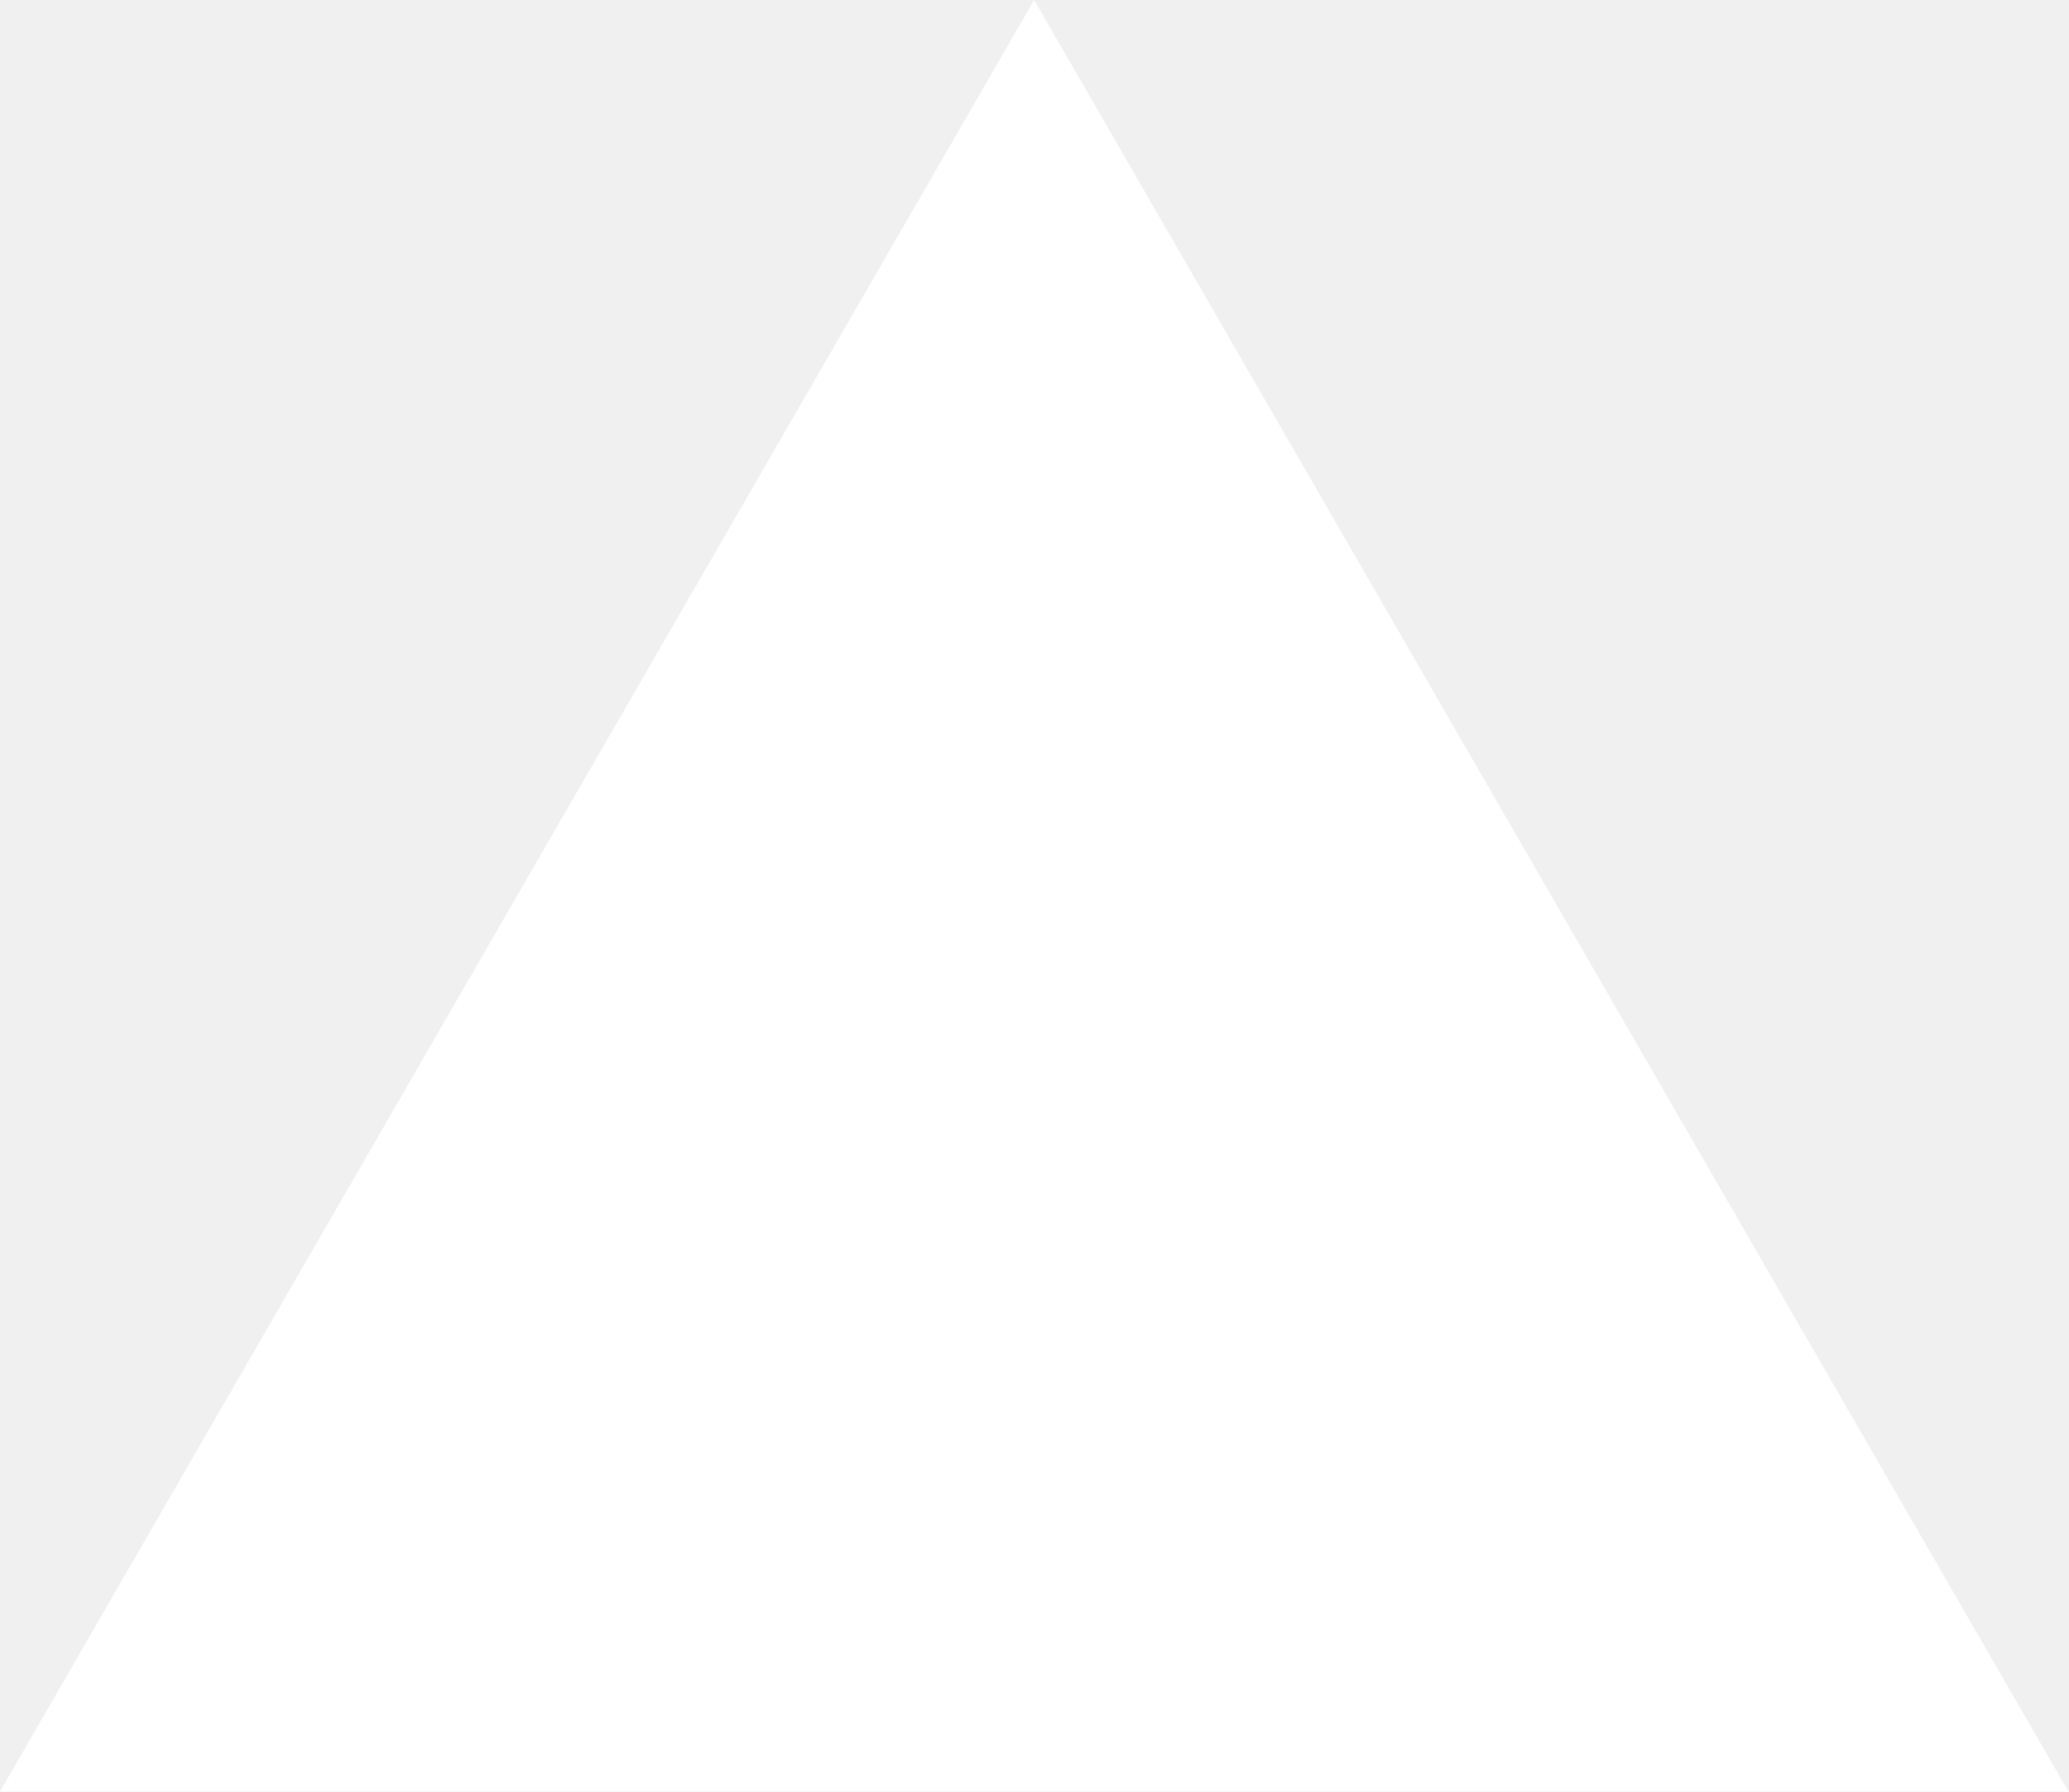
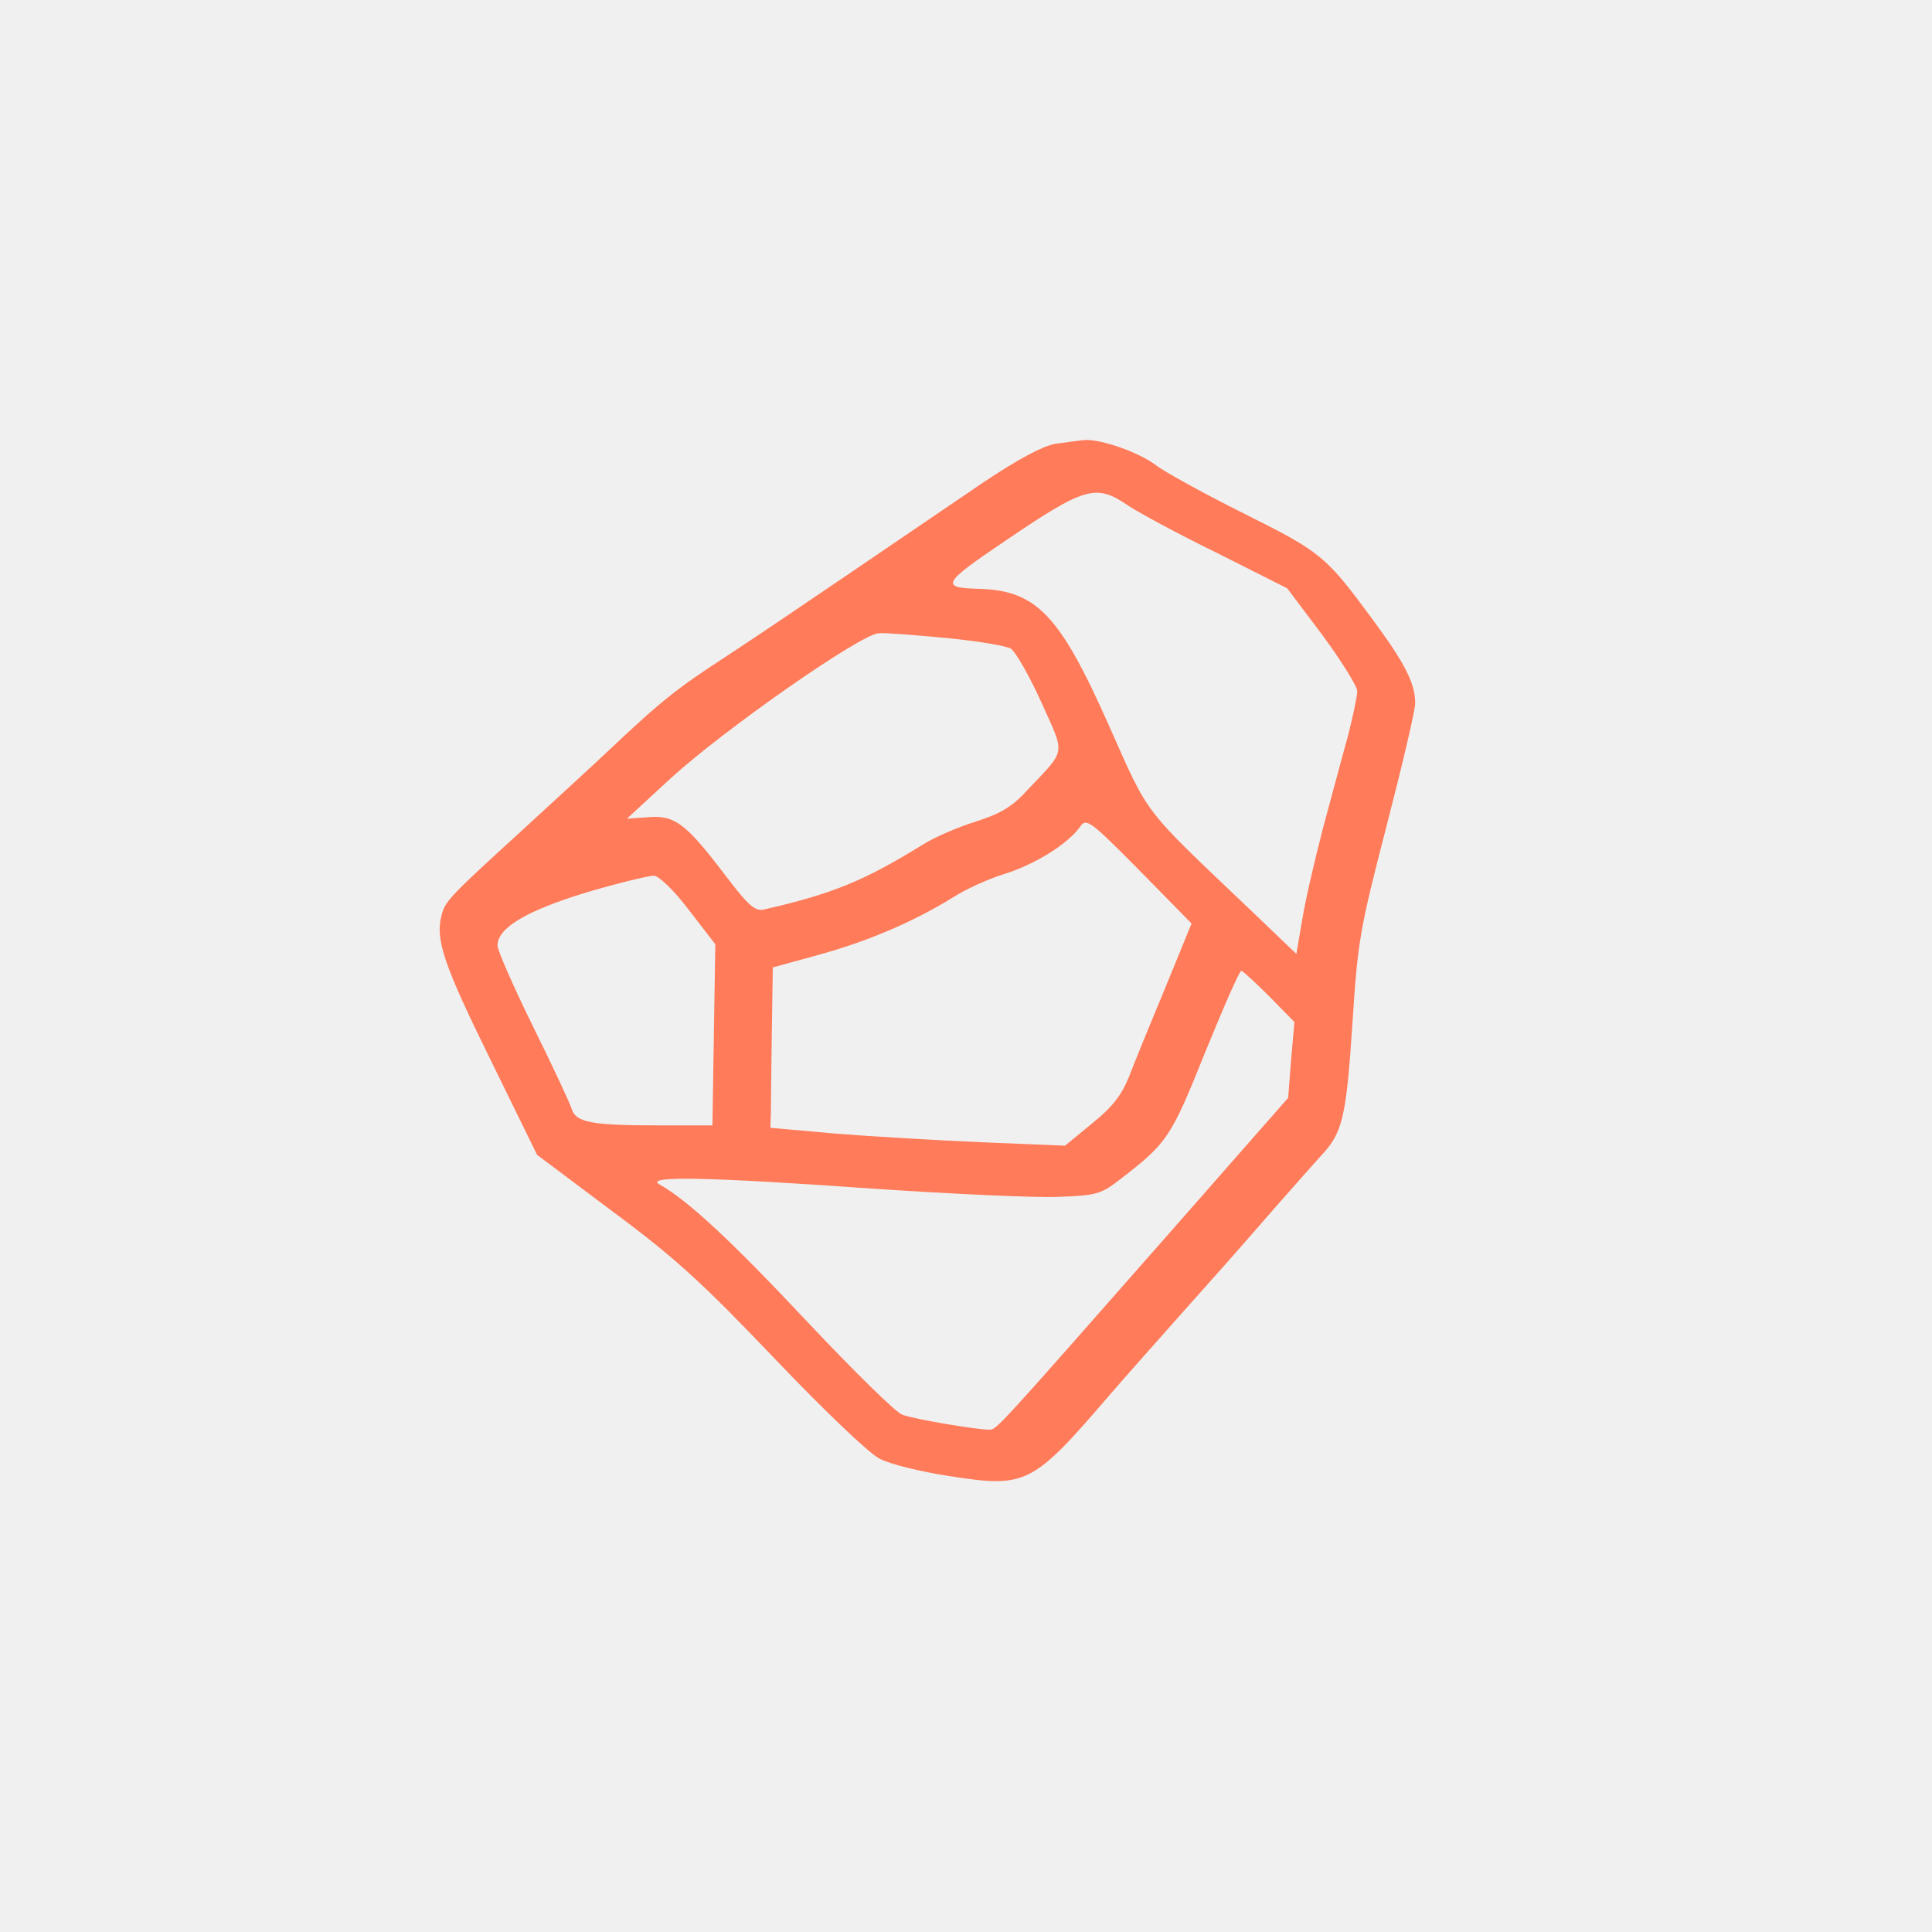
- <svg xmlns="http://www.w3.org/2000/svg" fill="none" viewBox="0 0 1155 1000">
-   <path d="m577.3 0 577.4 1000H0z" fill="#fff" />
+ <svg xmlns="http://www.w3.org/2000/svg" version="1.0" width="400pt" height="400pt" viewBox="0 0 400 400" preserveAspectRatio="xMidYMid meet">
+   <g transform="translate(0,400) scale(0.1,-0.1)" fill="#FF7B5A" stroke="none">
+     <path d="M2184 3081 c-26 -5 -77 -32 -150 -81 -60 -41 -181 -123 -269 -183 -88 -60 -205 -139 -260 -175 -103 -67 -135 -92 -245 -196 -36 -34 -117 -108 -180 -166 -149 -136 -159 -146 -166 -176 -13 -49 5 -102 101 -297 l97 -198 156 -117 c131 -97 187 -149 336 -305 100 -105 196 -197 217 -207 20 -11 85 -27 144 -36 161 -25 172 -19 336 172 24 28 82 93 128 145 107 120 132 148 211 239 36 41 78 88 93 105 47 49 54 80 67 275 11 174 16 198 71 411 32 124 59 238 59 253 0 42 -22 84 -90 176 -96 130 -105 137 -265 217 -82 41 -164 86 -182 100 -34 26 -113 54 -147 52 -12 -1 -39 -5 -62 -8z m152 -128 c21 -14 104 -59 184 -98 l145 -73 73 -97 c39 -53 72 -106 72 -116 0 -11 -9 -52 -19 -92 -11 -39 -34 -126 -52 -192 -17 -66 -37 -151 -43 -190 l-12 -70 -94 90 c-229 218 -209 192 -295 385 -101 227 -149 278 -270 281 -79 2 -73 12 53 97 169 115 191 121 258 75z m-376 -274 c63 -6 123 -16 133 -22 10 -7 38 -56 63 -111 50 -112 53 -95 -31 -184 -30 -33 -55 -47 -105 -63 -35 -11 -85 -32 -110 -48 -120 -74 -184 -101 -328 -134 -19 -4 -32 7 -82 73 -80 105 -103 123 -159 118 l-43 -3 90 83 c109 100 396 301 432 301 14 1 77 -4 140 -10z m453 -723 c-30 -72 -64 -155 -75 -184 -16 -40 -35 -64 -77 -98 l-56 -46 -170 7 c-93 4 -231 12 -305 18 l-135 12 1 33 c0 17 1 92 2 166 l2 133 98 27 c101 28 194 68 275 118 26 17 75 39 108 49 63 20 130 62 155 97 13 19 20 14 123 -90 l108 -110 -54 -132z m-986 159 l54 -70 -3 -187 -3 -188 -111 0 c-138 0 -171 6 -180 33 -3 11 -39 88 -80 171 -41 83 -74 159 -74 168 0 37 59 72 183 110 67 20 131 35 141 35 11 -1 43 -32 73 -72z m1201 -178 l52 -53 -7 -79 -6 -78 -246 -280 c-356 -405 -358 -407 -372 -407 -29 0 -157 22 -181 31 -15 6 -104 94 -199 195 -155 165 -245 249 -304 282 -31 18 103 15 443 -9 163 -11 335 -19 382 -17 80 3 89 5 130 37 97 75 104 85 175 262 38 93 71 169 75 169 3 0 29 -24 58 -53z" />
+   </g>
</svg>
